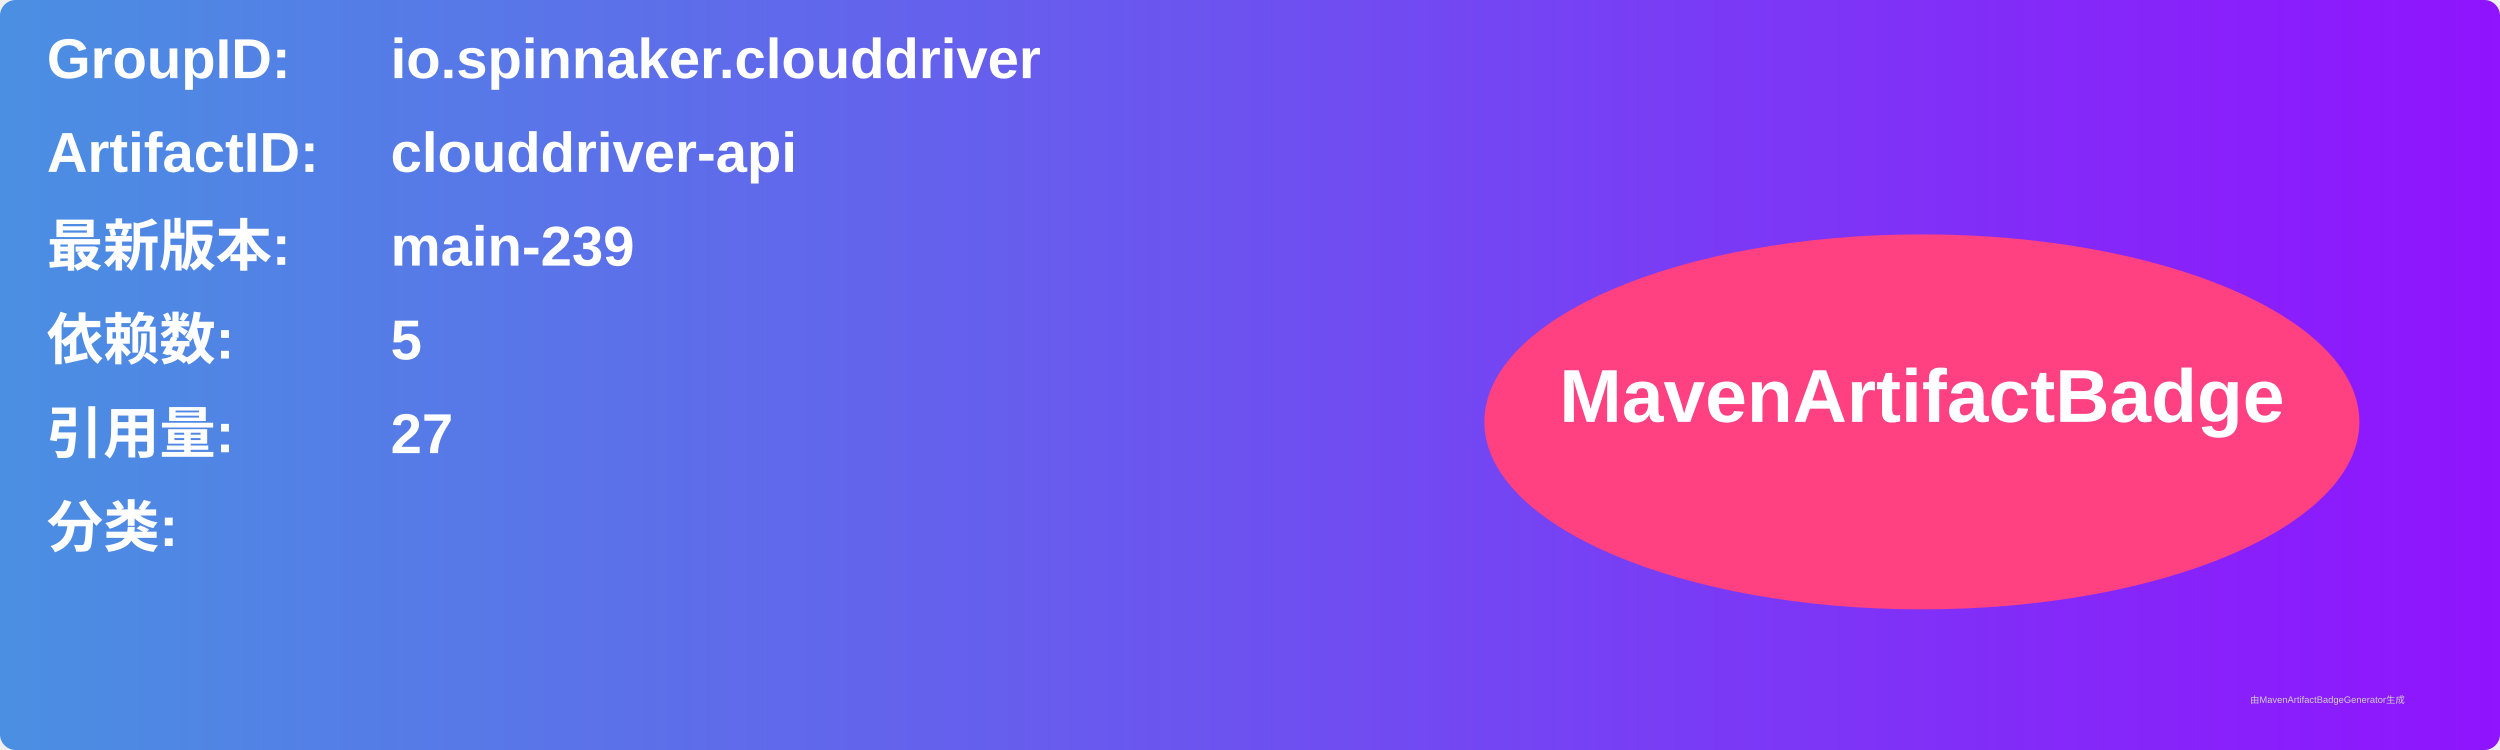
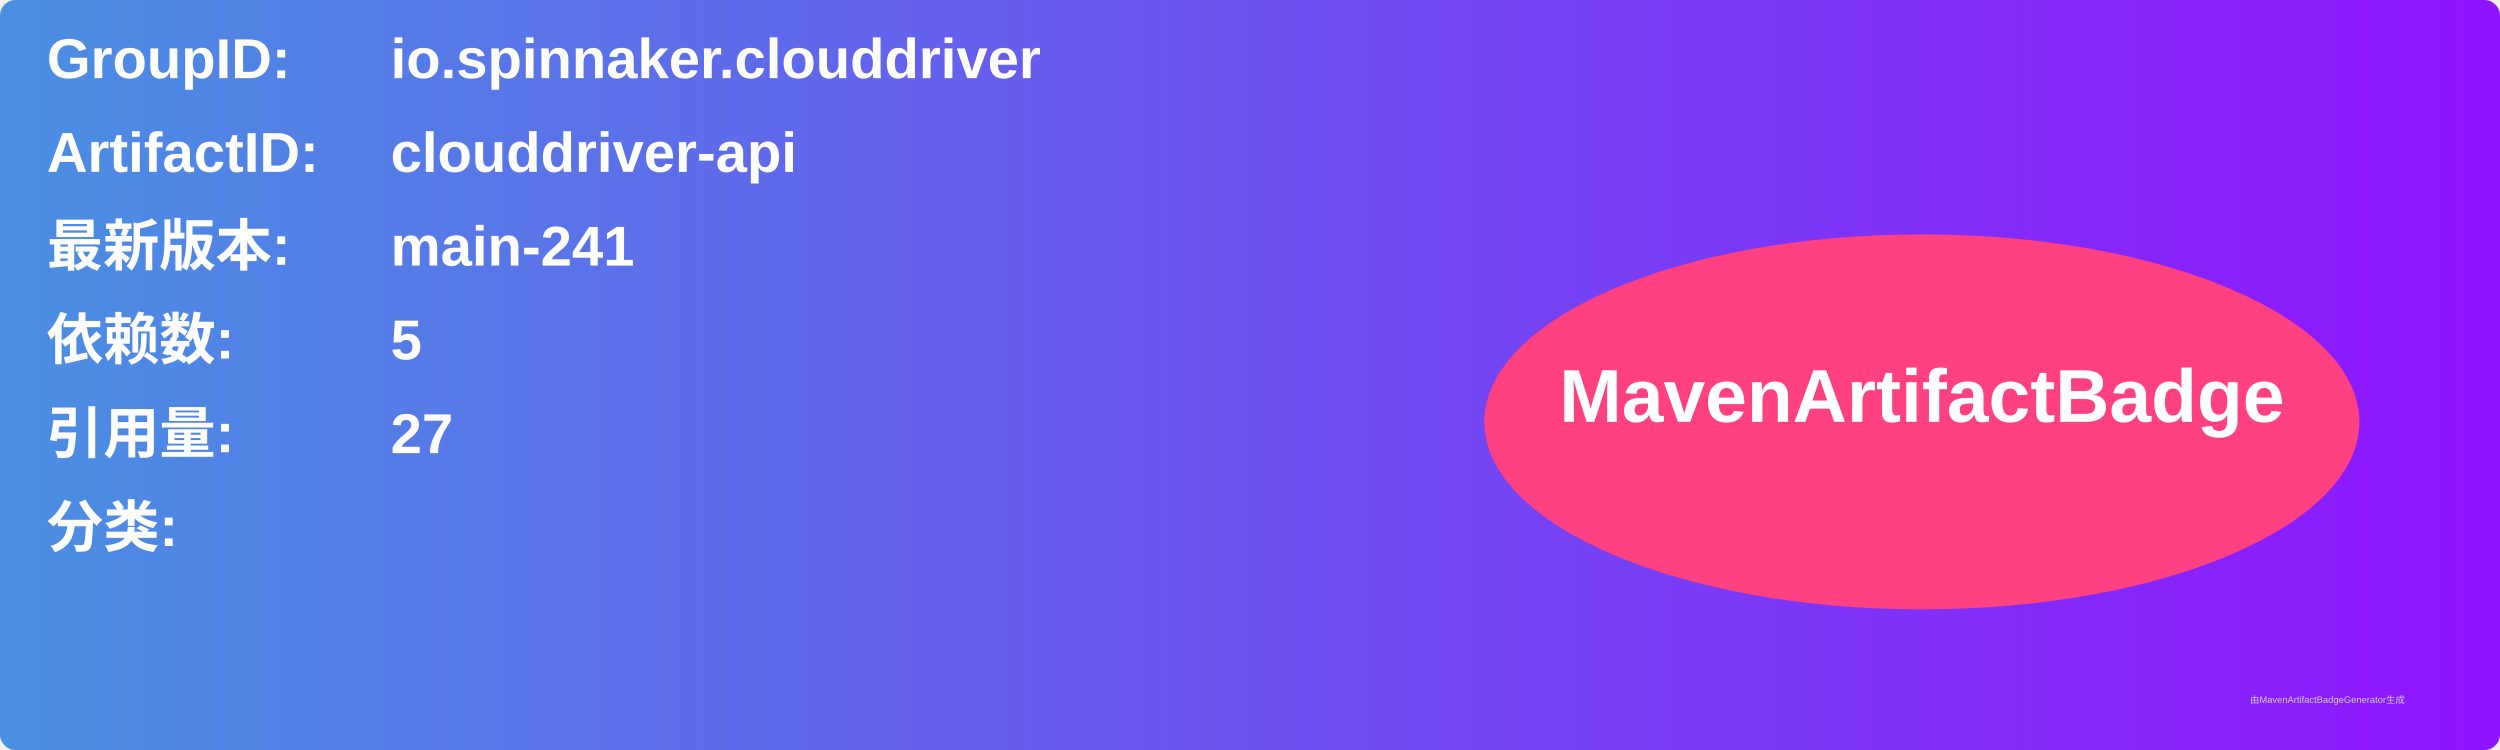
<svg xmlns="http://www.w3.org/2000/svg" width="800" height="240" viewBox="0 0 800 240">
  <linearGradient id="grad" x1="0%" y1="0%" x2="100%" y2="0%">
    <stop offset="0%" stop-color="#4a90e2" />
    <stop offset="100%" stop-color="#9013fe" />
  </linearGradient>
  <rect width="100%" height="100%" rx="5" ry="5" fill="url(#grad)" />
  <g transform="translate(15, 15)">
    <text x="0" y="10" font-family="Arial" font-size="18" fill="white" font-weight="bold" width="260">GroupID:</text>
    <text x="110" y="10" font-family="Arial" font-size="18" fill="white" font-weight="bold" width="460">io.spinnaker.clouddriver</text>
    <text x="0" y="40" font-family="Arial" font-size="18" fill="white" font-weight="bold" width="260">ArtifactID:</text>
    <text x="110" y="40" font-family="Arial" font-size="18" fill="white" font-weight="bold" width="460">clouddriver-api</text>
    <text x="0" y="70" font-family="Arial" font-size="18" fill="white" font-weight="bold">最新版本:</text>
    <text x="110" y="70" font-family="Arial" font-size="18" fill="white" font-weight="bold">
-       <tspan font-weight="bold">main-239</tspan>
+       <tspan font-weight="bold">main-241</tspan>
    </text>
    <text x="0" y="100" font-family="Arial" font-size="18" fill="white" font-weight="bold">依赖数: </text>
    <text x="110" y="100" font-family="Arial" font-size="18" fill="white">
      <tspan font-weight="bold">5</tspan>
    </text>
    <text x="0" y="130" font-family="Arial" font-size="18" fill="white" font-weight="bold">引用量: </text>
    <text x="110" y="130" font-family="Arial" font-size="18" fill="white">
      <tspan font-weight="bold">27</tspan>
    </text>
    <text x="0" y="160" font-family="Arial" font-size="18" fill="white" font-weight="bold">分类:</text>
    <text x="10" y="190" font-family="Arial" font-size="10" fill="white">
      <tspan font-weight="bold" />
    </text>
    <ellipse cx="600" cy="120" rx="140" ry="60" fill="#ff4081" />
    <text x="600" y="120" text-anchor="middle" font-family="Arial" font-size="24" fill="white" font-weight="bold">MavenArtifactBadge</text>
  </g>
  <text x="720" y="225" font-family="Arial" font-size="3" fill="#d0d0d0">由MavenArtifactBadgeGenerator生成</text>
</svg>
